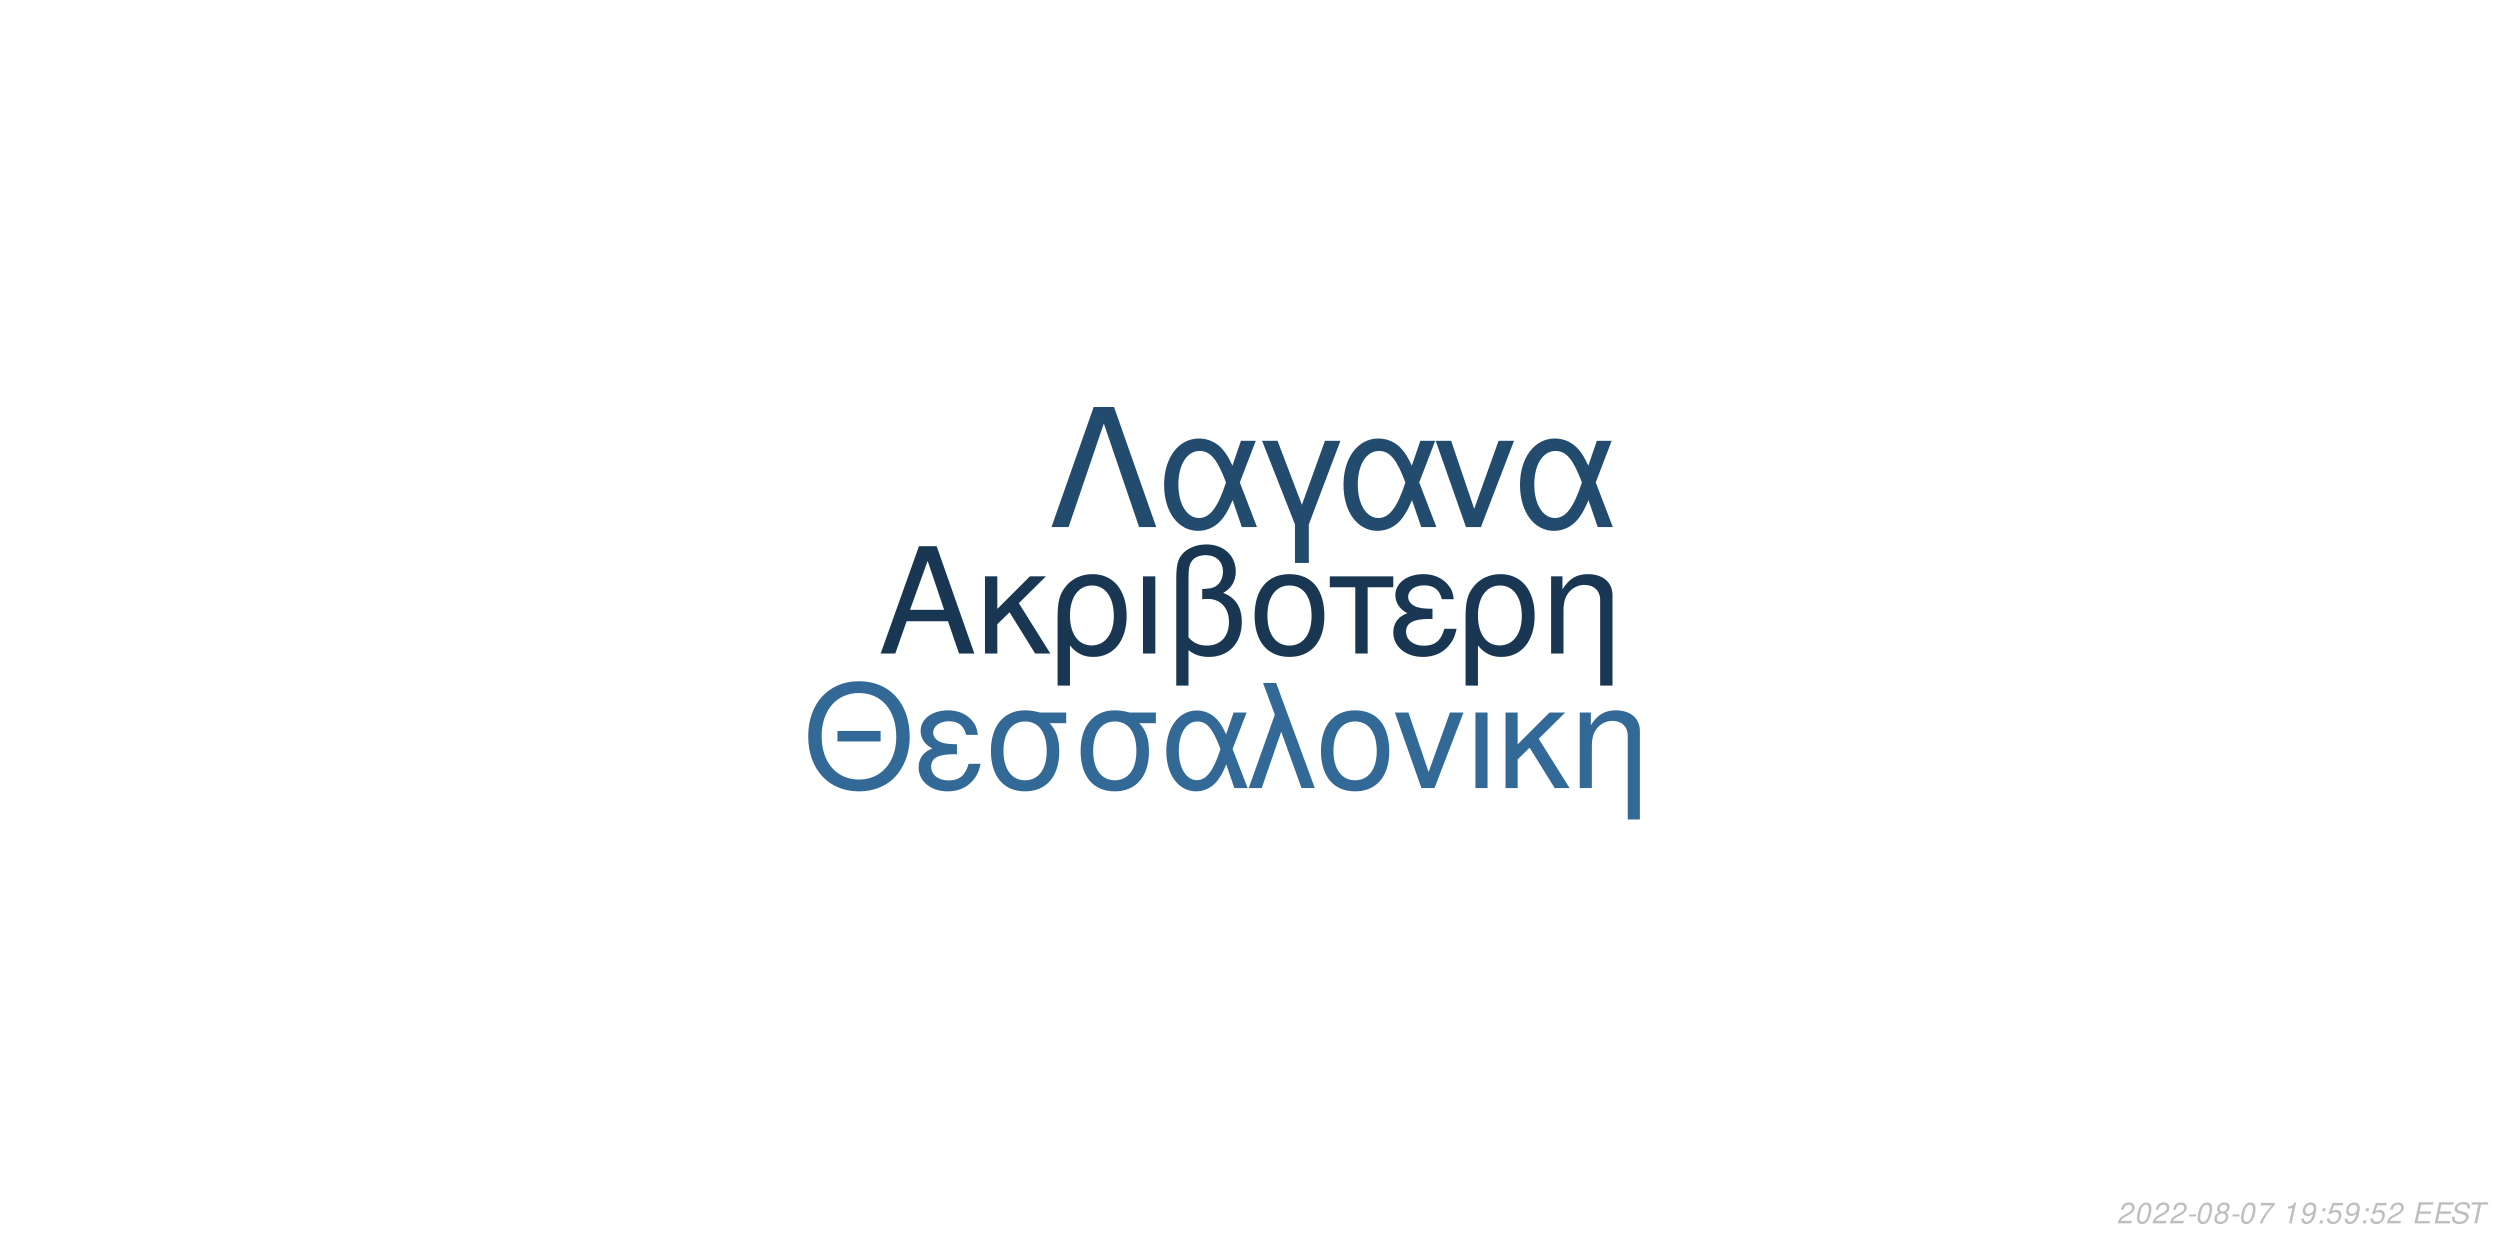
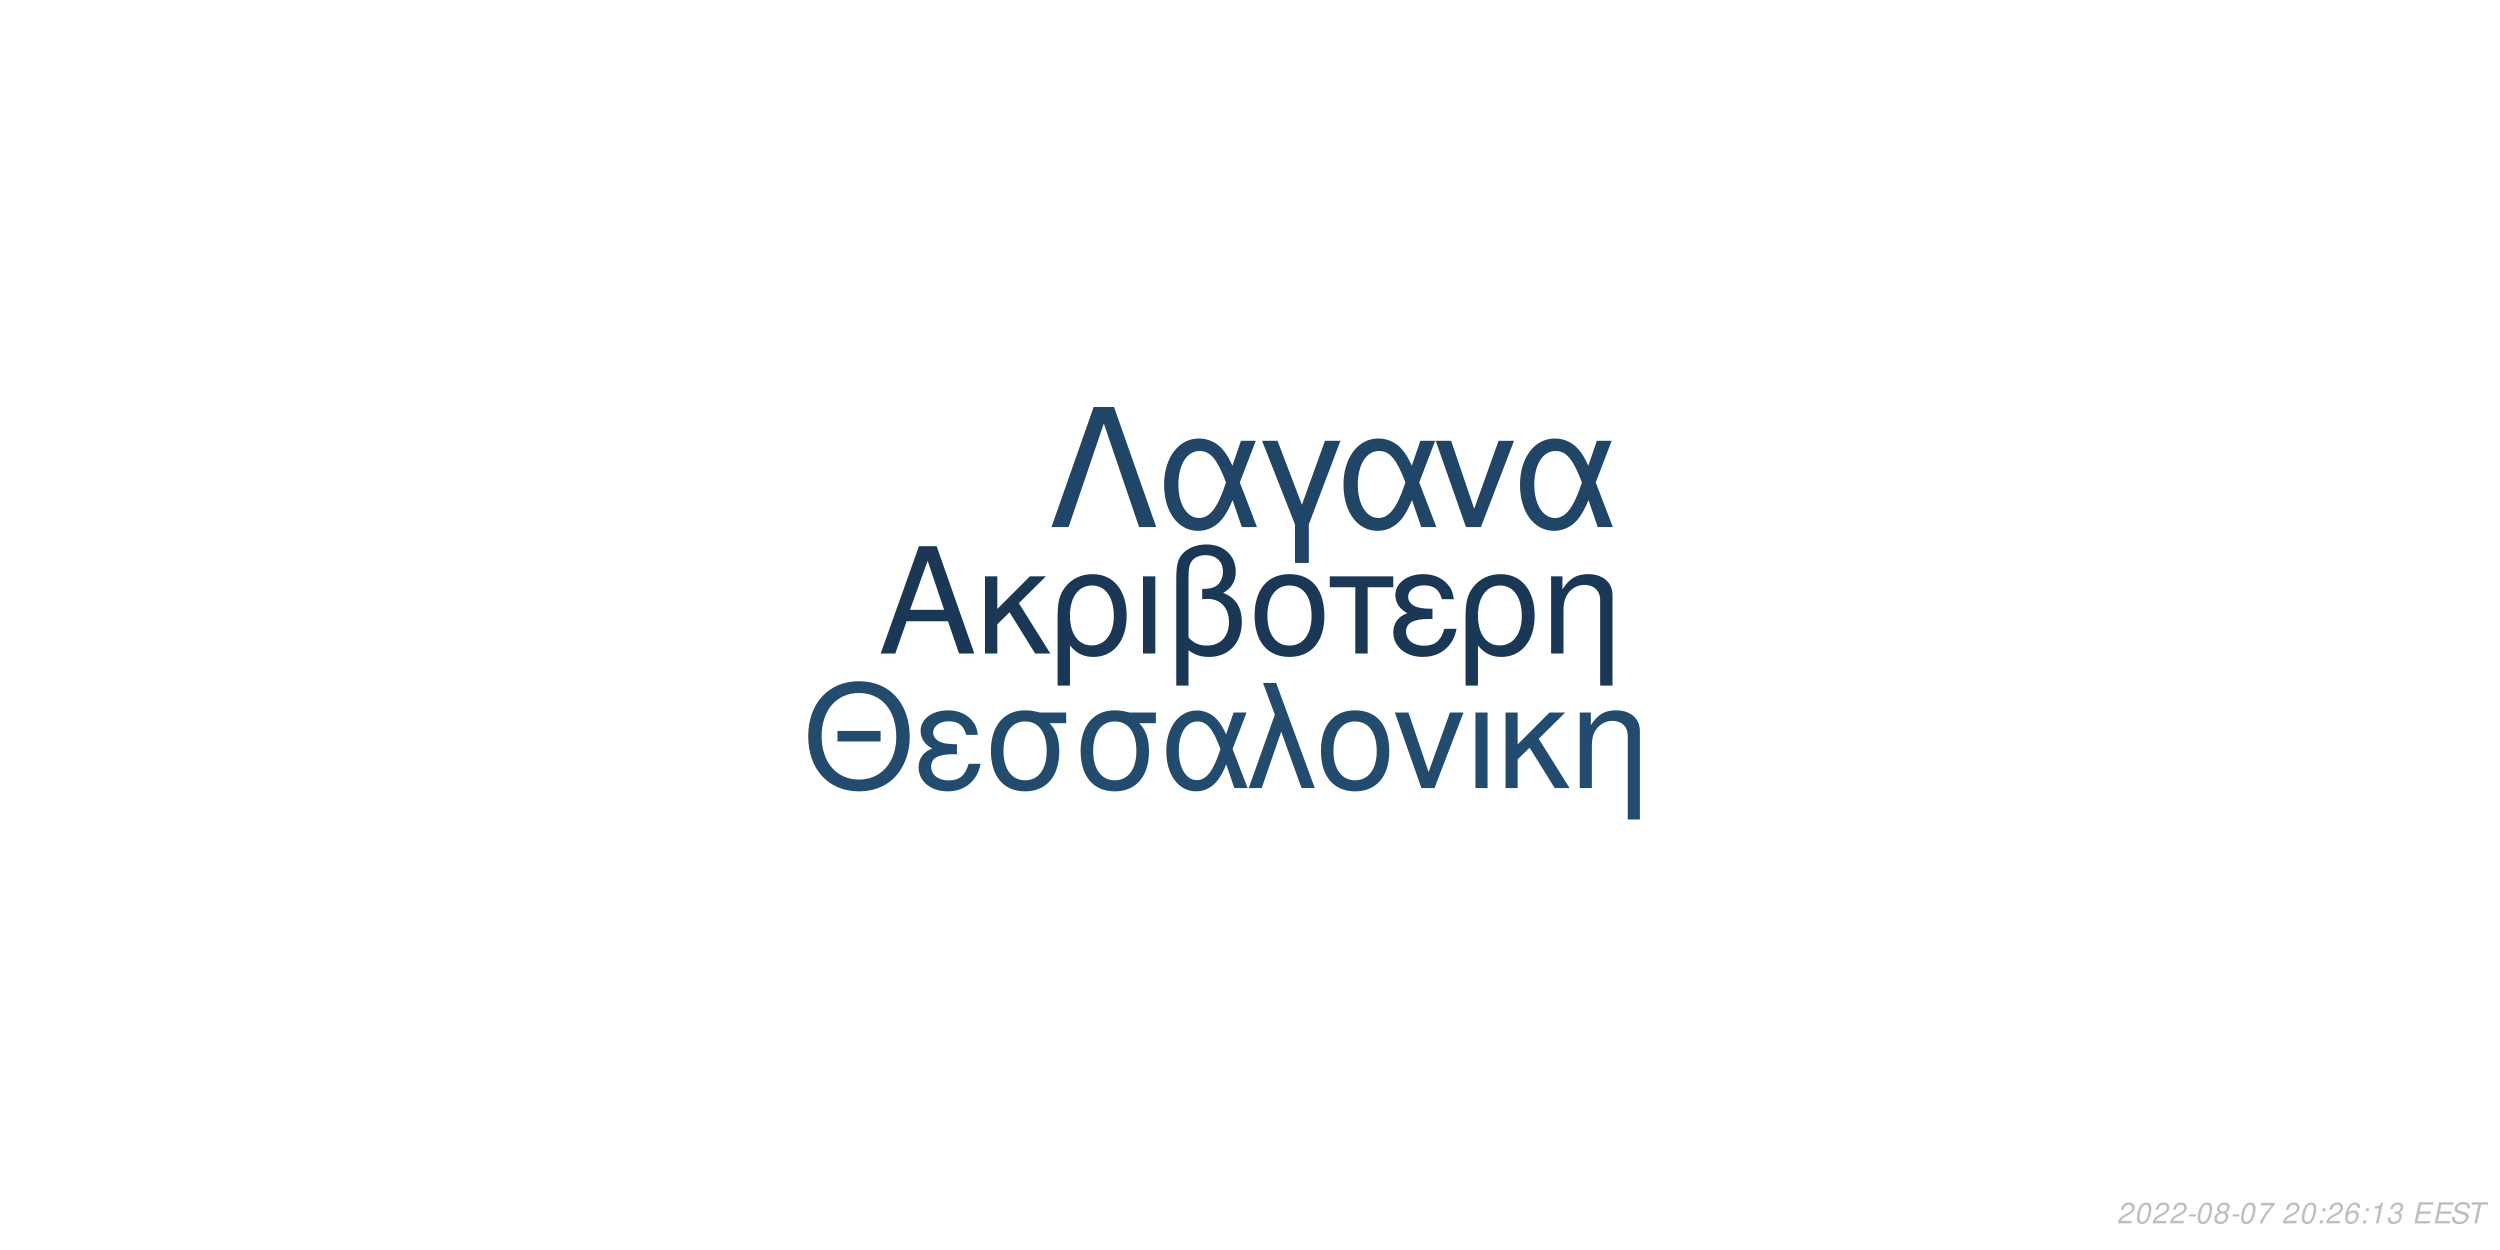
<svg xmlns="http://www.w3.org/2000/svg" xmlns:xlink="http://www.w3.org/1999/xlink" width="864pt" height="432pt" viewBox="0 0 864 432" version="1.1">
  <defs>
    <g>
      <symbol overflow="visible" id="glyph0-0">
        <path style="stroke:none;" d="" />
      </symbol>
      <symbol overflow="visible" id="glyph0-1">
        <path style="stroke:none;" d="M 24.125 -11.141 L 27.938 0 L 33.234 0 L 20.203 -37.094 L 14.094 -37.094 L 0.859 0 L 5.906 0 L 9.828 -11.141 Z M 22.797 -15.109 L 11 -15.109 L 17.094 -32.016 Z M 22.797 -15.109 " />
      </symbol>
      <symbol overflow="visible" id="glyph0-2">
        <path style="stroke:none;" d="M 7.172 -15.422 L 7.172 -26.672 L 2.906 -26.672 L 2.906 0 L 7.172 0 L 7.172 -10.125 L 11.406 -14.25 L 20.25 0 L 25.5 0 L 14.609 -17.406 L 23.969 -26.672 L 18.422 -26.672 Z M 7.172 -15.422 " />
      </symbol>
      <symbol overflow="visible" id="glyph0-3">
        <path style="stroke:none;" d="M 3 11.094 L 7.281 11.094 L 7.281 -2.797 C 9.516 -0.047 11.953 1.172 15.375 1.172 C 22.344 1.172 26.875 -4.422 26.875 -13.031 C 26.875 -21.891 22.297 -27.438 15.062 -27.438 C 11.297 -27.438 7.984 -25.906 5.797 -23.156 C 3.672 -20.516 3 -17.969 3 -12.359 Z M 14.906 -23.516 C 19.547 -23.516 22.438 -19.438 22.438 -12.922 C 22.438 -6.812 19.391 -2.797 14.812 -2.797 C 10.172 -2.797 7.281 -6.766 7.281 -13.125 C 7.281 -19.484 10.234 -23.516 14.906 -23.516 Z M 14.906 -23.516 " />
      </symbol>
      <symbol overflow="visible" id="glyph0-4">
        <path style="stroke:none;" d="M 3.516 0 L 7.781 0 L 7.781 -26.672 L 3.516 -26.672 Z M 3.516 0 " />
      </symbol>
      <symbol overflow="visible" id="glyph0-5">
        <path style="stroke:none;" d="M 4.016 11.094 L 8.25 11.094 L 8.25 -1.172 C 10.172 0.406 12.422 1.172 15.312 1.172 C 22.188 1.172 26.672 -3.609 26.672 -10.891 C 26.672 -15.984 24.578 -19.234 20.25 -20.969 C 23.109 -22.547 24.578 -25.031 24.578 -28.344 C 24.578 -33.844 20.406 -37.703 14.453 -37.703 C 10.938 -37.703 7.734 -36.391 6 -34.25 C 4.484 -32.422 4.016 -30.328 4.016 -25.391 Z M 8.25 -25.656 C 8.25 -29.359 8.5 -30.844 9.469 -32.062 C 10.375 -33.281 12.156 -34 14.094 -34 C 17.812 -34 20.156 -31.812 20.156 -28.297 C 20.156 -25.953 18.984 -23.812 17.297 -23.047 C 16.281 -22.547 15.469 -22.438 12.984 -22.297 L 12.984 -18.781 C 13.734 -18.828 14.344 -18.875 14.969 -18.875 C 19.344 -18.875 22.234 -15.719 22.234 -10.891 C 22.234 -5.906 19.281 -2.75 14.656 -2.75 C 11.953 -2.75 9.922 -3.609 8.25 -5.594 Z M 8.25 -25.656 " />
      </symbol>
      <symbol overflow="visible" id="glyph0-6">
        <path style="stroke:none;" d="M 14.094 -27.438 C 6.562 -27.438 2.094 -22.094 2.094 -13.125 C 2.094 -4.125 6.562 1.172 14.141 1.172 C 21.672 1.172 26.203 -4.172 26.203 -12.922 C 26.203 -22.188 21.828 -27.438 14.094 -27.438 Z M 14.141 -23.516 C 18.938 -23.516 21.781 -19.594 21.781 -12.984 C 21.781 -6.672 18.828 -2.75 14.141 -2.75 C 9.422 -2.75 6.516 -6.672 6.516 -13.125 C 6.516 -19.594 9.422 -23.516 14.141 -23.516 Z M 14.141 -23.516 " />
      </symbol>
      <symbol overflow="visible" id="glyph0-7">
        <path style="stroke:none;" d="M 7.891 0 L 12.156 0 L 12.156 -22.906 L 21.016 -22.906 L 21.016 -26.672 L -0.922 -26.672 L -0.922 -22.906 L 7.891 -22.906 Z M 7.891 0 " />
      </symbol>
      <symbol overflow="visible" id="glyph0-8">
        <path style="stroke:none;" d="M 14.562 -15.469 C 11.344 -15.469 9.562 -15.781 8.297 -16.438 C 6.922 -17.203 6.156 -18.328 6.156 -19.547 C 6.156 -21.891 8.453 -23.562 11.656 -23.562 C 15.062 -23.562 16.953 -22.094 17.812 -18.781 L 21.938 -18.781 C 21.578 -21.266 21.062 -22.5 19.797 -23.922 C 17.812 -26.203 14.906 -27.438 11.453 -27.438 C 5.797 -27.438 1.734 -24.375 1.734 -20.203 C 1.734 -17.609 3.156 -15.375 5.859 -13.938 C 2.797 -12.875 1.016 -10.484 1.016 -7.328 C 1.016 -2.391 5.297 1.172 11.25 1.172 C 14.969 1.172 17.906 -0.109 20.156 -2.641 C 21.578 -4.328 22.297 -5.797 22.906 -8.547 L 18.672 -8.547 C 17.5 -4.422 15.422 -2.703 11.609 -2.703 C 7.938 -2.703 5.438 -4.688 5.438 -7.578 C 5.438 -10.578 7.938 -11.953 13.484 -11.953 C 13.641 -11.953 14.094 -11.953 14.562 -11.906 Z M 14.562 -15.469 " />
      </symbol>
      <symbol overflow="visible" id="glyph0-9">
        <path style="stroke:none;" d="M 3.562 -26.672 L 3.562 0 L 7.844 0 L 7.844 -14.703 C 7.844 -17.906 8.5 -19.891 10.031 -21.531 C 11.406 -22.953 13.188 -23.719 15.062 -23.719 C 18.375 -23.719 20.516 -21.672 20.516 -18.469 L 20.516 11.094 L 24.781 11.094 L 24.781 -20.156 C 24.781 -24.578 21.469 -27.438 16.328 -27.438 C 12.359 -27.438 9.828 -25.906 7.484 -22.188 L 7.484 -26.672 Z M 3.562 -26.672 " />
      </symbol>
      <symbol overflow="visible" id="glyph1-0">
        <path style="stroke:none;" d="" />
      </symbol>
      <symbol overflow="visible" id="glyph1-1">
        <path style="stroke:none;" d="M 26.859 -19.734 L 11.953 -19.734 L 11.953 -16.094 L 26.859 -16.094 Z M 19.328 -36.922 C 8.922 -36.922 1.844 -29.25 1.844 -17.891 C 1.844 -6.484 8.875 1.141 19.391 1.141 C 23.812 1.141 27.703 -0.203 30.641 -2.688 C 34.578 -6.031 36.922 -11.656 36.922 -17.594 C 36.922 -29.297 30 -36.922 19.328 -36.922 Z M 19.328 -32.844 C 27.203 -32.844 32.281 -26.906 32.281 -17.688 C 32.281 -8.922 27.062 -2.938 19.391 -2.938 C 11.609 -2.938 6.484 -8.922 6.484 -17.891 C 6.484 -26.859 11.609 -32.844 19.328 -32.844 Z M 19.328 -32.844 " />
      </symbol>
      <symbol overflow="visible" id="glyph1-2">
        <path style="stroke:none;" d="M 14.25 -15.141 C 11.109 -15.141 9.375 -15.453 8.125 -16.094 C 6.781 -16.844 6.031 -17.938 6.031 -19.141 C 6.031 -21.422 8.266 -23.078 11.406 -23.078 C 14.75 -23.078 16.594 -21.625 17.438 -18.391 L 21.469 -18.391 C 21.125 -20.828 20.625 -22.031 19.391 -23.422 C 17.438 -25.656 14.594 -26.859 11.219 -26.859 C 5.688 -26.859 1.688 -23.875 1.688 -19.781 C 1.688 -17.234 3.094 -15.047 5.734 -13.656 C 2.734 -12.609 1 -10.266 1 -7.172 C 1 -2.344 5.188 1.141 11.016 1.141 C 14.656 1.141 17.547 -0.094 19.734 -2.594 C 21.125 -4.234 21.828 -5.688 22.422 -8.375 L 18.281 -8.375 C 17.141 -4.328 15.094 -2.641 11.359 -2.641 C 7.766 -2.641 5.328 -4.578 5.328 -7.422 C 5.328 -10.359 7.766 -11.703 13.203 -11.703 C 13.359 -11.703 13.797 -11.703 14.25 -11.656 Z M 14.25 -15.141 " />
      </symbol>
      <symbol overflow="visible" id="glyph1-3">
        <path style="stroke:none;" d="M 29 -26.109 L 19.938 -26.109 C 17.594 -26.703 16.438 -26.859 14.703 -26.859 C 7.469 -26.859 2.984 -21.469 2.984 -12.859 C 2.984 -4.031 7.375 1.141 14.797 1.141 C 22.172 1.141 26.609 -4.078 26.609 -12.656 C 26.609 -17.047 25.656 -19.828 23.266 -22.422 L 29 -22.422 Z M 14.797 -23.016 C 19.531 -23.016 22.266 -19.234 22.266 -12.75 C 22.266 -6.531 19.438 -2.688 14.797 -2.688 C 10.172 -2.688 7.328 -6.531 7.328 -12.859 C 7.328 -19.188 10.172 -23.016 14.797 -23.016 Z M 14.797 -23.016 " />
      </symbol>
      <symbol overflow="visible" id="glyph1-4">
        <path style="stroke:none;" d="M 29.344 -26.109 L 24.859 -26.109 L 22.266 -18.578 C 21.125 -21.031 20.484 -22.125 19.328 -23.469 C 17.547 -25.609 14.906 -26.812 12.156 -26.812 C 5.984 -26.812 1.594 -20.984 1.594 -12.812 C 1.594 -4.578 5.828 1.141 11.906 1.141 C 14.953 1.141 17.734 -0.344 19.625 -3.047 C 20.672 -4.531 21.281 -5.688 22.328 -8.172 L 25.109 0 L 29.703 0 L 24.516 -13.5 Z M 20.328 -13.5 C 17.891 -5.922 15.453 -2.734 12.156 -2.734 C 8.516 -2.734 5.922 -6.922 5.922 -12.812 C 5.922 -18.938 8.516 -23.016 12.359 -23.016 C 15.594 -23.016 17.688 -20.531 20.328 -13.5 Z M 20.328 -13.5 " />
      </symbol>
      <symbol overflow="visible" id="glyph1-5">
        <path style="stroke:none;" d="M 1.094 0 L 5.578 0 L 12.312 -19.484 L 19.328 0 L 23.922 0 L 10.562 -36.328 L 6.031 -36.328 L 10.109 -25.359 Z M 1.094 0 " />
      </symbol>
      <symbol overflow="visible" id="glyph1-6">
        <path style="stroke:none;" d="M 13.797 -26.859 C 6.422 -26.859 2.047 -21.625 2.047 -12.859 C 2.047 -4.031 6.422 1.141 13.859 1.141 C 21.234 1.141 25.656 -4.078 25.656 -12.656 C 25.656 -21.719 21.375 -26.859 13.797 -26.859 Z M 13.859 -23.016 C 18.531 -23.016 21.328 -19.188 21.328 -12.703 C 21.328 -6.531 18.438 -2.688 13.859 -2.688 C 9.219 -2.688 6.375 -6.531 6.375 -12.859 C 6.375 -19.188 9.219 -23.016 13.859 -23.016 Z M 13.859 -23.016 " />
      </symbol>
      <symbol overflow="visible" id="glyph1-7">
        <path style="stroke:none;" d="M 14.297 0 L 24.312 -26.109 L 19.625 -26.109 L 12.25 -5.531 L 5.281 -26.109 L 0.594 -26.109 L 9.766 0 Z M 14.297 0 " />
      </symbol>
      <symbol overflow="visible" id="glyph1-8">
        <path style="stroke:none;" d="M 3.438 0 L 7.625 0 L 7.625 -26.109 L 3.438 -26.109 Z M 3.438 0 " />
      </symbol>
      <symbol overflow="visible" id="glyph1-9">
        <path style="stroke:none;" d="M 7.031 -15.094 L 7.031 -26.109 L 2.844 -26.109 L 2.844 0 L 7.031 0 L 7.031 -9.922 L 11.156 -13.953 L 19.828 0 L 24.969 0 L 14.297 -17.047 L 23.469 -26.109 L 18.031 -26.109 Z M 7.031 -15.094 " />
      </symbol>
      <symbol overflow="visible" id="glyph1-10">
        <path style="stroke:none;" d="M 3.484 -26.109 L 3.484 0 L 7.672 0 L 7.672 -14.406 C 7.672 -17.547 8.328 -19.484 9.812 -21.078 C 11.156 -22.469 12.906 -23.219 14.75 -23.219 C 17.984 -23.219 20.078 -21.234 20.078 -18.094 L 20.078 10.859 L 24.266 10.859 L 24.266 -19.734 C 24.266 -24.062 21.031 -26.859 16 -26.859 C 12.109 -26.859 9.609 -25.359 7.328 -21.719 L 7.328 -26.109 Z M 3.484 -26.109 " />
      </symbol>
      <symbol overflow="visible" id="glyph2-0">
        <path style="stroke:none;" d="" />
      </symbol>
      <symbol overflow="visible" id="glyph2-1">
        <path style="stroke:none;" d="M 22.531 -41.484 L 15.484 -41.484 L 0.906 0 L 6.828 0 L 19 -35.797 L 31.188 0 L 37.109 0 Z M 22.531 -41.484 " />
      </symbol>
      <symbol overflow="visible" id="glyph2-2">
        <path style="stroke:none;" d="M 33.516 -29.812 L 28.391 -29.812 L 25.438 -21.219 C 24.125 -24.016 23.391 -25.266 22.078 -26.797 C 20.031 -29.25 17.016 -30.609 13.891 -30.609 C 6.828 -30.609 1.828 -23.953 1.828 -14.625 C 1.828 -5.234 6.656 1.312 13.594 1.312 C 17.078 1.312 20.266 -0.391 22.422 -3.469 C 23.609 -5.172 24.297 -6.484 25.5 -9.328 L 28.688 0 L 33.922 0 L 28 -15.422 Z M 23.219 -15.422 C 20.422 -6.766 17.641 -3.125 13.891 -3.125 C 9.734 -3.125 6.766 -7.906 6.766 -14.625 C 6.766 -21.625 9.734 -26.297 14.109 -26.297 C 17.812 -26.297 20.203 -23.453 23.219 -15.422 Z M 23.219 -15.422 " />
      </symbol>
      <symbol overflow="visible" id="glyph2-3">
        <path style="stroke:none;" d="M 12.062 12.406 L 16.844 12.406 L 16.844 -0.906 L 27.766 -29.812 L 22.422 -29.812 L 14.453 -7.688 L 6.031 -29.812 L 0.688 -29.812 L 12.062 -0.906 Z M 12.062 12.406 " />
      </symbol>
      <symbol overflow="visible" id="glyph2-4">
        <path style="stroke:none;" d="M 16.328 0 L 27.766 -29.812 L 22.422 -29.812 L 14 -6.312 L 6.031 -29.812 L 0.688 -29.812 L 11.156 0 Z M 16.328 0 " />
      </symbol>
      <symbol overflow="visible" id="glyph3-0">
        <path style="stroke:none;" d="" />
      </symbol>
      <symbol overflow="visible" id="glyph3-1">
        <path style="stroke:none;" d="M 5.234 -0.875 L 1.469 -0.875 C 1.641 -1.375 2.203 -1.891 3.109 -2.344 L 4.234 -2.938 C 5.562 -3.625 6.219 -4.469 6.219 -5.484 C 6.219 -5.938 6.062 -6.359 5.797 -6.656 C 5.469 -7.047 4.984 -7.234 4.312 -7.234 C 2.766 -7.234 1.891 -6.453 1.484 -4.734 L 2.375 -4.734 C 2.484 -5.188 2.609 -5.484 2.797 -5.75 C 3.094 -6.203 3.609 -6.453 4.188 -6.453 C 4.891 -6.453 5.344 -6.031 5.344 -5.375 C 5.344 -4.703 4.859 -4.094 4.016 -3.656 L 2.984 -3.125 C 1.234 -2.188 0.797 -1.656 0.344 -0.016 L 5.047 -0.016 Z M 5.234 -0.875 " />
      </symbol>
      <symbol overflow="visible" id="glyph3-2">
        <path style="stroke:none;" d="M 4.203 -7.234 C 3.375 -7.234 2.688 -6.812 2.125 -5.984 C 1.484 -5.047 0.984 -3.188 0.984 -1.734 C 0.984 -1.109 1.172 -0.562 1.484 -0.266 C 1.797 0.047 2.281 0.234 2.766 0.234 C 3.625 0.234 4.281 -0.156 4.859 -1.016 C 5.516 -1.953 6 -3.797 6 -5.266 C 6 -6.5 5.328 -7.234 4.203 -7.234 Z M 4.094 -6.453 C 4.734 -6.453 5.125 -5.984 5.125 -5.156 C 5.125 -4.203 4.781 -2.625 4.406 -1.812 C 3.984 -0.938 3.516 -0.547 2.875 -0.547 C 2.25 -0.547 1.875 -1.031 1.875 -1.828 C 1.875 -2.797 2.203 -4.344 2.594 -5.203 C 2.984 -6.047 3.453 -6.453 4.094 -6.453 Z M 4.094 -6.453 " />
      </symbol>
      <symbol overflow="visible" id="glyph3-3">
        <path style="stroke:none;" d="M 3.516 -3.125 L 1.125 -3.125 L 0.969 -2.406 L 3.359 -2.406 Z M 3.516 -3.125 " />
      </symbol>
      <symbol overflow="visible" id="glyph3-4">
        <path style="stroke:none;" d="M 4.766 -3.797 C 5.078 -3.969 5.234 -4.078 5.438 -4.234 C 5.812 -4.594 6.062 -5.172 6.062 -5.734 C 6.062 -6.625 5.344 -7.234 4.266 -7.234 C 2.812 -7.234 1.703 -6.219 1.703 -4.875 C 1.703 -4.406 1.875 -4.125 2.359 -3.812 C 1.297 -3.312 0.75 -2.516 0.75 -1.469 C 0.75 -0.438 1.547 0.234 2.812 0.234 C 3.656 0.234 4.359 -0.094 4.938 -0.734 C 5.359 -1.234 5.609 -1.859 5.609 -2.438 C 5.609 -3.047 5.312 -3.516 4.766 -3.797 Z M 4.109 -6.453 C 4.797 -6.453 5.188 -6.125 5.188 -5.578 C 5.188 -5.266 5.062 -4.922 4.859 -4.672 C 4.562 -4.312 4.188 -4.156 3.656 -4.156 C 2.984 -4.156 2.594 -4.453 2.594 -4.984 C 2.594 -5.859 3.203 -6.453 4.109 -6.453 Z M 3.453 -3.406 C 4.234 -3.406 4.734 -2.984 4.734 -2.312 C 4.734 -1.312 3.922 -0.547 2.875 -0.547 C 2.125 -0.547 1.625 -0.969 1.625 -1.625 C 1.625 -2.609 2.438 -3.406 3.453 -3.406 Z M 3.453 -3.406 " />
      </symbol>
      <symbol overflow="visible" id="glyph3-5">
        <path style="stroke:none;" d="M 6.703 -7.094 L 1.953 -7.094 L 1.766 -6.219 L 5.594 -6.219 C 3.344 -3.688 2.266 -2.109 1.375 0 L 2.344 0 C 3.031 -1.906 4.828 -4.594 6.547 -6.281 Z M 6.703 -7.094 " />
      </symbol>
      <symbol overflow="visible" id="glyph3-6">
        <path style="stroke:none;" d="" />
      </symbol>
      <symbol overflow="visible" id="glyph3-7">
+         <path style="stroke:none;" d="M 2.359 -1.031 L 1.312 -1.031 L 1.094 0 L 2.141 0 Z M 3.266 -5.234 L 2.219 -5.234 L 2 -4.203 L 3.047 -4.203 Z M 3.266 -5.234 " />
+       </symbol>
+       <symbol overflow="visible" id="glyph3-8">
+         <path style="stroke:none;" d="M 6.125 -5.344 L 6.141 -5.625 C 6.141 -6.609 5.453 -7.234 4.391 -7.234 C 3.438 -7.234 2.641 -6.719 2.016 -5.703 C 1.422 -4.781 0.938 -2.953 0.938 -1.688 C 0.938 -0.516 1.688 0.234 2.859 0.234 C 3.703 0.234 4.438 -0.156 5 -0.875 C 5.406 -1.422 5.672 -2.156 5.672 -2.766 C 5.672 -3.812 4.969 -4.5 3.906 -4.5 C 3.234 -4.5 2.672 -4.234 2.094 -3.625 C 2.406 -5.375 3.234 -6.453 4.25 -6.453 C 4.703 -6.453 5.062 -6.234 5.172 -5.844 C 5.203 -5.719 5.234 -5.578 5.25 -5.344 Z M 3.656 -3.734 C 4.344 -3.734 4.797 -3.281 4.797 -2.625 C 4.797 -1.469 3.984 -0.547 2.984 -0.547 C 2.297 -0.547 1.812 -1.047 1.812 -1.766 C 1.812 -2.859 2.625 -3.734 3.656 -3.734 Z M 3.656 -3.734 " />
+       </symbol>
+       <symbol overflow="visible" id="glyph3-9">
        <path style="stroke:none;" d="M 3.703 -5.188 L 2.594 0 L 3.469 0 L 5.016 -7.234 L 4.438 -7.234 C 3.906 -6.156 3.688 -6.016 2.234 -5.812 L 2.109 -5.188 Z M 3.703 -5.188 " />
      </symbol>
-       <symbol overflow="visible" id="glyph3-8">
-         <path style="stroke:none;" d="M 0.844 -1.656 C 0.844 -1.547 0.844 -1.438 0.844 -1.375 C 0.844 -0.406 1.531 0.234 2.578 0.234 C 3.203 0.234 3.766 0.016 4.297 -0.438 C 4.938 -1 5.312 -1.656 5.594 -2.719 C 5.844 -3.672 6.016 -4.766 6.016 -5.375 C 6.016 -5.844 5.844 -6.328 5.547 -6.656 C 5.203 -7.031 4.703 -7.234 4.062 -7.234 C 2.516 -7.234 1.297 -5.938 1.297 -4.266 C 1.297 -3.203 1.984 -2.547 3.047 -2.547 C 3.484 -2.547 3.953 -2.672 4.281 -2.891 C 4.406 -2.984 4.547 -3.078 4.828 -3.344 C 4.438 -1.484 3.703 -0.547 2.703 -0.547 C 2.109 -0.547 1.719 -0.938 1.719 -1.547 L 1.719 -1.656 Z M 3.953 -6.453 C 4.625 -6.453 5.141 -5.953 5.141 -5.281 C 5.141 -4.188 4.312 -3.312 3.297 -3.312 C 2.594 -3.312 2.172 -3.734 2.172 -4.453 C 2.172 -5.562 2.984 -6.453 3.953 -6.453 Z M 3.953 -6.453 " />
-       </symbol>
-       <symbol overflow="visible" id="glyph3-9">
-         <path style="stroke:none;" d="M 2.359 -1.031 L 1.312 -1.031 L 1.094 0 L 2.141 0 Z M 3.266 -5.234 L 2.219 -5.234 L 2 -4.203 L 3.047 -4.203 Z M 3.266 -5.234 " />
-       </symbol>
      <symbol overflow="visible" id="glyph3-10">
-         <path style="stroke:none;" d="M 6.297 -7.094 L 2.594 -7.094 L 1.234 -3.234 L 2.047 -3.234 C 2.656 -3.766 2.938 -3.906 3.531 -3.906 C 4.328 -3.906 4.797 -3.453 4.797 -2.688 C 4.797 -1.438 3.969 -0.547 2.828 -0.547 C 2.031 -0.547 1.609 -0.938 1.578 -1.734 L 0.703 -1.734 L 0.703 -1.516 C 0.703 -0.938 0.844 -0.547 1.188 -0.266 C 1.562 0.062 2.078 0.234 2.703 0.234 C 3.656 0.234 4.391 -0.156 4.984 -0.922 C 5.422 -1.5 5.672 -2.234 5.672 -2.953 C 5.672 -4 4.938 -4.672 3.812 -4.672 C 3.328 -4.672 2.906 -4.547 2.406 -4.234 L 3.109 -6.219 L 6.109 -6.219 Z M 6.297 -7.094 " />
+         <path style="stroke:none;" d="M 2.922 -3.312 C 3.125 -3.344 3.234 -3.344 3.375 -3.344 C 4.203 -3.344 4.688 -3 4.688 -2.406 C 4.688 -1.312 3.906 -0.547 2.781 -0.547 C 2.047 -0.547 1.594 -0.938 1.594 -1.562 C 1.594 -1.719 1.609 -1.844 1.656 -2.094 L 0.766 -2.094 C 0.734 -1.797 0.719 -1.641 0.719 -1.469 C 0.719 -0.375 1.406 0.234 2.641 0.234 C 3.547 0.234 4.297 -0.078 4.812 -0.656 C 5.266 -1.156 5.562 -1.875 5.562 -2.547 C 5.562 -3.125 5.344 -3.453 4.797 -3.734 C 5.641 -4.234 6.016 -4.844 6.016 -5.734 C 6.016 -6.656 5.312 -7.234 4.203 -7.234 C 3.375 -7.234 2.672 -6.938 2.188 -6.375 C 1.891 -6.031 1.703 -5.641 1.516 -4.906 L 2.391 -4.906 C 2.5 -5.359 2.594 -5.594 2.734 -5.812 C 3.047 -6.234 3.516 -6.453 4.078 -6.453 C 4.734 -6.453 5.141 -6.125 5.141 -5.578 C 5.141 -5.188 5.016 -4.797 4.797 -4.547 C 4.516 -4.234 4 -4.062 3.266 -4.062 L 3.078 -4.062 Z M 2.922 -3.312 " />
      </symbol>
      <symbol overflow="visible" id="glyph3-11">
        <path style="stroke:none;" d="M 2.547 -3.312 L 6.5 -3.312 L 6.688 -4.141 L 2.719 -4.141 L 3.219 -6.469 L 7.344 -6.469 L 7.516 -7.297 L 2.453 -7.297 L 0.906 0 L 6.125 0 L 6.297 -0.812 L 2.016 -0.812 Z M 2.547 -3.312 " />
      </symbol>
      <symbol overflow="visible" id="glyph3-12">
        <path style="stroke:none;" d="M 7.062 -5.156 C 7.125 -5.438 7.141 -5.562 7.141 -5.703 C 7.141 -6.156 6.938 -6.594 6.594 -6.891 C 6.188 -7.25 5.656 -7.406 4.875 -7.406 C 3.844 -7.406 3.047 -7.125 2.5 -6.562 C 2.094 -6.141 1.781 -5.438 1.781 -4.922 C 1.781 -4.297 2.219 -3.766 2.891 -3.562 L 4.594 -3.094 C 5.406 -2.859 5.734 -2.578 5.734 -2.094 C 5.734 -1.781 5.547 -1.406 5.266 -1.141 C 4.844 -0.766 4.266 -0.578 3.453 -0.578 C 2.328 -0.578 1.812 -0.984 1.812 -1.906 C 1.812 -2.047 1.812 -2.125 1.844 -2.312 L 0.984 -2.312 C 0.906 -2.062 0.891 -1.906 0.891 -1.688 C 0.891 -0.484 1.797 0.234 3.297 0.234 C 4.359 0.234 5.234 -0.062 5.812 -0.609 C 6.344 -1.078 6.688 -1.797 6.688 -2.375 C 6.688 -2.641 6.609 -2.906 6.453 -3.156 C 6.234 -3.5 5.938 -3.703 5.469 -3.828 L 3.75 -4.312 C 2.984 -4.547 2.734 -4.734 2.734 -5.188 C 2.734 -5.547 2.875 -5.844 3.188 -6.109 C 3.547 -6.438 4.031 -6.594 4.703 -6.594 C 5.266 -6.594 5.688 -6.484 5.906 -6.297 C 6.094 -6.125 6.219 -5.797 6.219 -5.516 C 6.219 -5.422 6.203 -5.344 6.188 -5.156 Z M 7.062 -5.156 " />
      </symbol>
      <symbol overflow="visible" id="glyph3-13">
        <path style="stroke:none;" d="M 4.938 -6.469 L 7.312 -6.469 L 7.484 -7.297 L 1.75 -7.297 L 1.578 -6.469 L 3.984 -6.469 L 2.609 0 L 3.547 0 Z M 4.938 -6.469 " />
      </symbol>
    </g>
  </defs>
  <g id="surface1">
    <rect x="0" y="0" width="864" height="432" style="fill:rgb(100%,100%,100%);fill-opacity:1;stroke:none;" />
-     <g style="fill:rgb(9.804%,21.176%,32.157%);fill-opacity:1;">
+     <g style="fill:rgb(10.196%,21.961%,33.333%);fill-opacity:1;">
      <use xlink:href="#glyph0-1" x="303.5" y="225.861" />
      <use xlink:href="#glyph0-2" x="337.5" y="225.861" />
      <use xlink:href="#glyph0-3" x="362.5" y="225.861" />
      <use xlink:href="#glyph0-4" x="391.5" y="225.861" />
      <use xlink:href="#glyph0-5" x="402.5" y="225.861" />
      <use xlink:href="#glyph0-6" x="431.5" y="225.861" />
      <use xlink:href="#glyph0-7" x="460.5" y="225.861" />
      <use xlink:href="#glyph0-8" x="480.5" y="225.861" />
      <use xlink:href="#glyph0-3" x="503.5" y="225.861" />
      <use xlink:href="#glyph0-9" x="532.5" y="225.861" />
    </g>
-     <g style="fill:rgb(19.608%,41.176%,58.824%);fill-opacity:1;">
+     <g style="fill:rgb(13.725%,29.412%,43.137%);fill-opacity:1;">
      <use xlink:href="#glyph1-1" x="277.473" y="272.354" />
      <use xlink:href="#glyph1-2" x="316.473" y="272.354" />
      <use xlink:href="#glyph1-3" x="339.473" y="272.354" />
      <use xlink:href="#glyph1-3" x="370.473" y="272.354" />
      <use xlink:href="#glyph1-4" x="401.473" y="272.354" />
      <use xlink:href="#glyph1-5" x="430.473" y="272.354" />
      <use xlink:href="#glyph1-6" x="454.473" y="272.354" />
      <use xlink:href="#glyph1-7" x="481.473" y="272.354" />
      <use xlink:href="#glyph1-8" x="506.473" y="272.354" />
      <use xlink:href="#glyph1-9" x="517.473" y="272.354" />
      <use xlink:href="#glyph1-10" x="542.473" y="272.354" />
    </g>
-     <g style="fill:rgb(13.725%,29.412%,43.137%);fill-opacity:1;">
+     <g style="fill:rgb(12.549%,27.059%,40%);fill-opacity:1;">
      <use xlink:href="#glyph2-1" x="362.484" y="182.152" />
      <use xlink:href="#glyph2-2" x="400.484" y="182.152" />
      <use xlink:href="#glyph2-3" x="435.484" y="182.152" />
      <use xlink:href="#glyph2-2" x="462.484" y="182.152" />
      <use xlink:href="#glyph2-4" x="495.484" y="182.152" />
      <use xlink:href="#glyph2-2" x="523.484" y="182.152" />
    </g>
    <g style="fill:rgb(74.51%,74.51%,74.51%);fill-opacity:1;">
      <use xlink:href="#glyph3-1" x="731.52" y="422.81" />
      <use xlink:href="#glyph3-2" x="737.52" y="422.81" />
      <use xlink:href="#glyph3-1" x="743.52" y="422.81" />
      <use xlink:href="#glyph3-1" x="749.52" y="422.81" />
      <use xlink:href="#glyph3-3" x="755.52" y="422.81" />
      <use xlink:href="#glyph3-2" x="758.52" y="422.81" />
      <use xlink:href="#glyph3-4" x="764.52" y="422.81" />
      <use xlink:href="#glyph3-3" x="770.52" y="422.81" />
      <use xlink:href="#glyph3-2" x="773.52" y="422.81" />
      <use xlink:href="#glyph3-5" x="779.52" y="422.81" />
      <use xlink:href="#glyph3-6" x="785.52" y="422.81" />
-       <use xlink:href="#glyph3-7" x="788.52" y="422.81" />
-       <use xlink:href="#glyph3-8" x="794.52" y="422.81" />
-       <use xlink:href="#glyph3-9" x="800.52" y="422.81" />
-       <use xlink:href="#glyph3-10" x="803.52" y="422.81" />
+       <use xlink:href="#glyph3-1" x="788.52" y="422.81" />
+       <use xlink:href="#glyph3-2" x="794.52" y="422.81" />
+       <use xlink:href="#glyph3-7" x="800.52" y="422.81" />
+       <use xlink:href="#glyph3-1" x="803.52" y="422.81" />
      <use xlink:href="#glyph3-8" x="809.52" y="422.81" />
-       <use xlink:href="#glyph3-9" x="815.52" y="422.81" />
-       <use xlink:href="#glyph3-10" x="818.52" y="422.81" />
-       <use xlink:href="#glyph3-1" x="824.52" y="422.81" />
+       <use xlink:href="#glyph3-7" x="815.52" y="422.81" />
+       <use xlink:href="#glyph3-9" x="818.52" y="422.81" />
+       <use xlink:href="#glyph3-10" x="824.52" y="422.81" />
      <use xlink:href="#glyph3-6" x="830.52" y="422.81" />
      <use xlink:href="#glyph3-11" x="833.52" y="422.81" />
      <use xlink:href="#glyph3-11" x="840.52" y="422.81" />
      <use xlink:href="#glyph3-12" x="846.52" y="422.81" />
      <use xlink:href="#glyph3-13" x="852.52" y="422.81" />
    </g>
  </g>
</svg>
